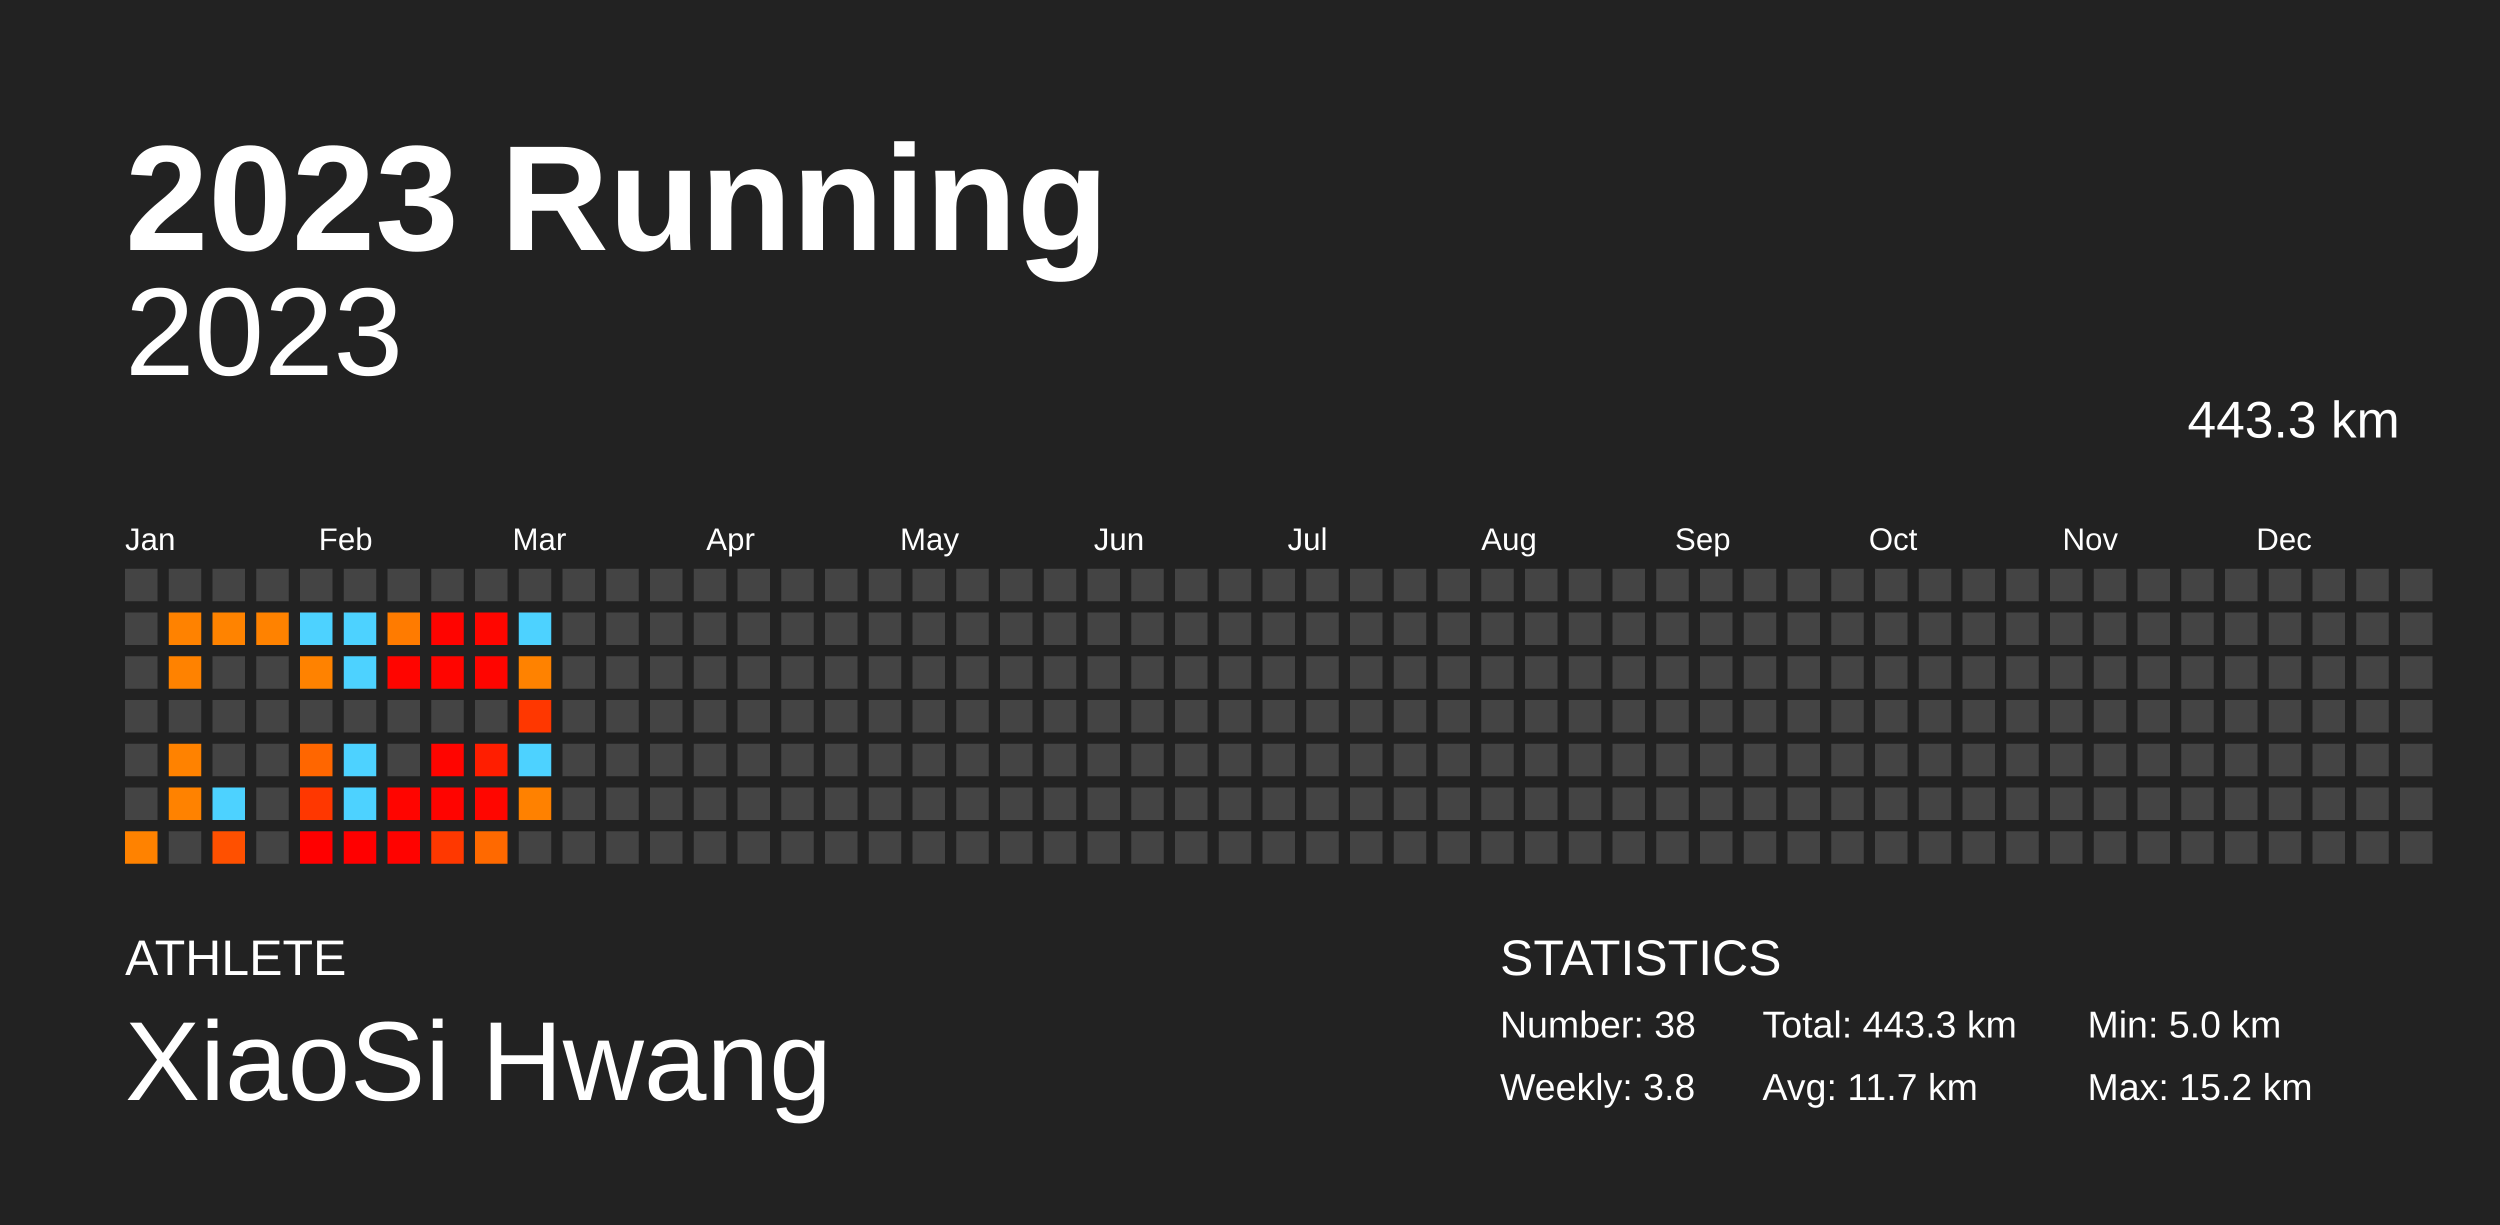
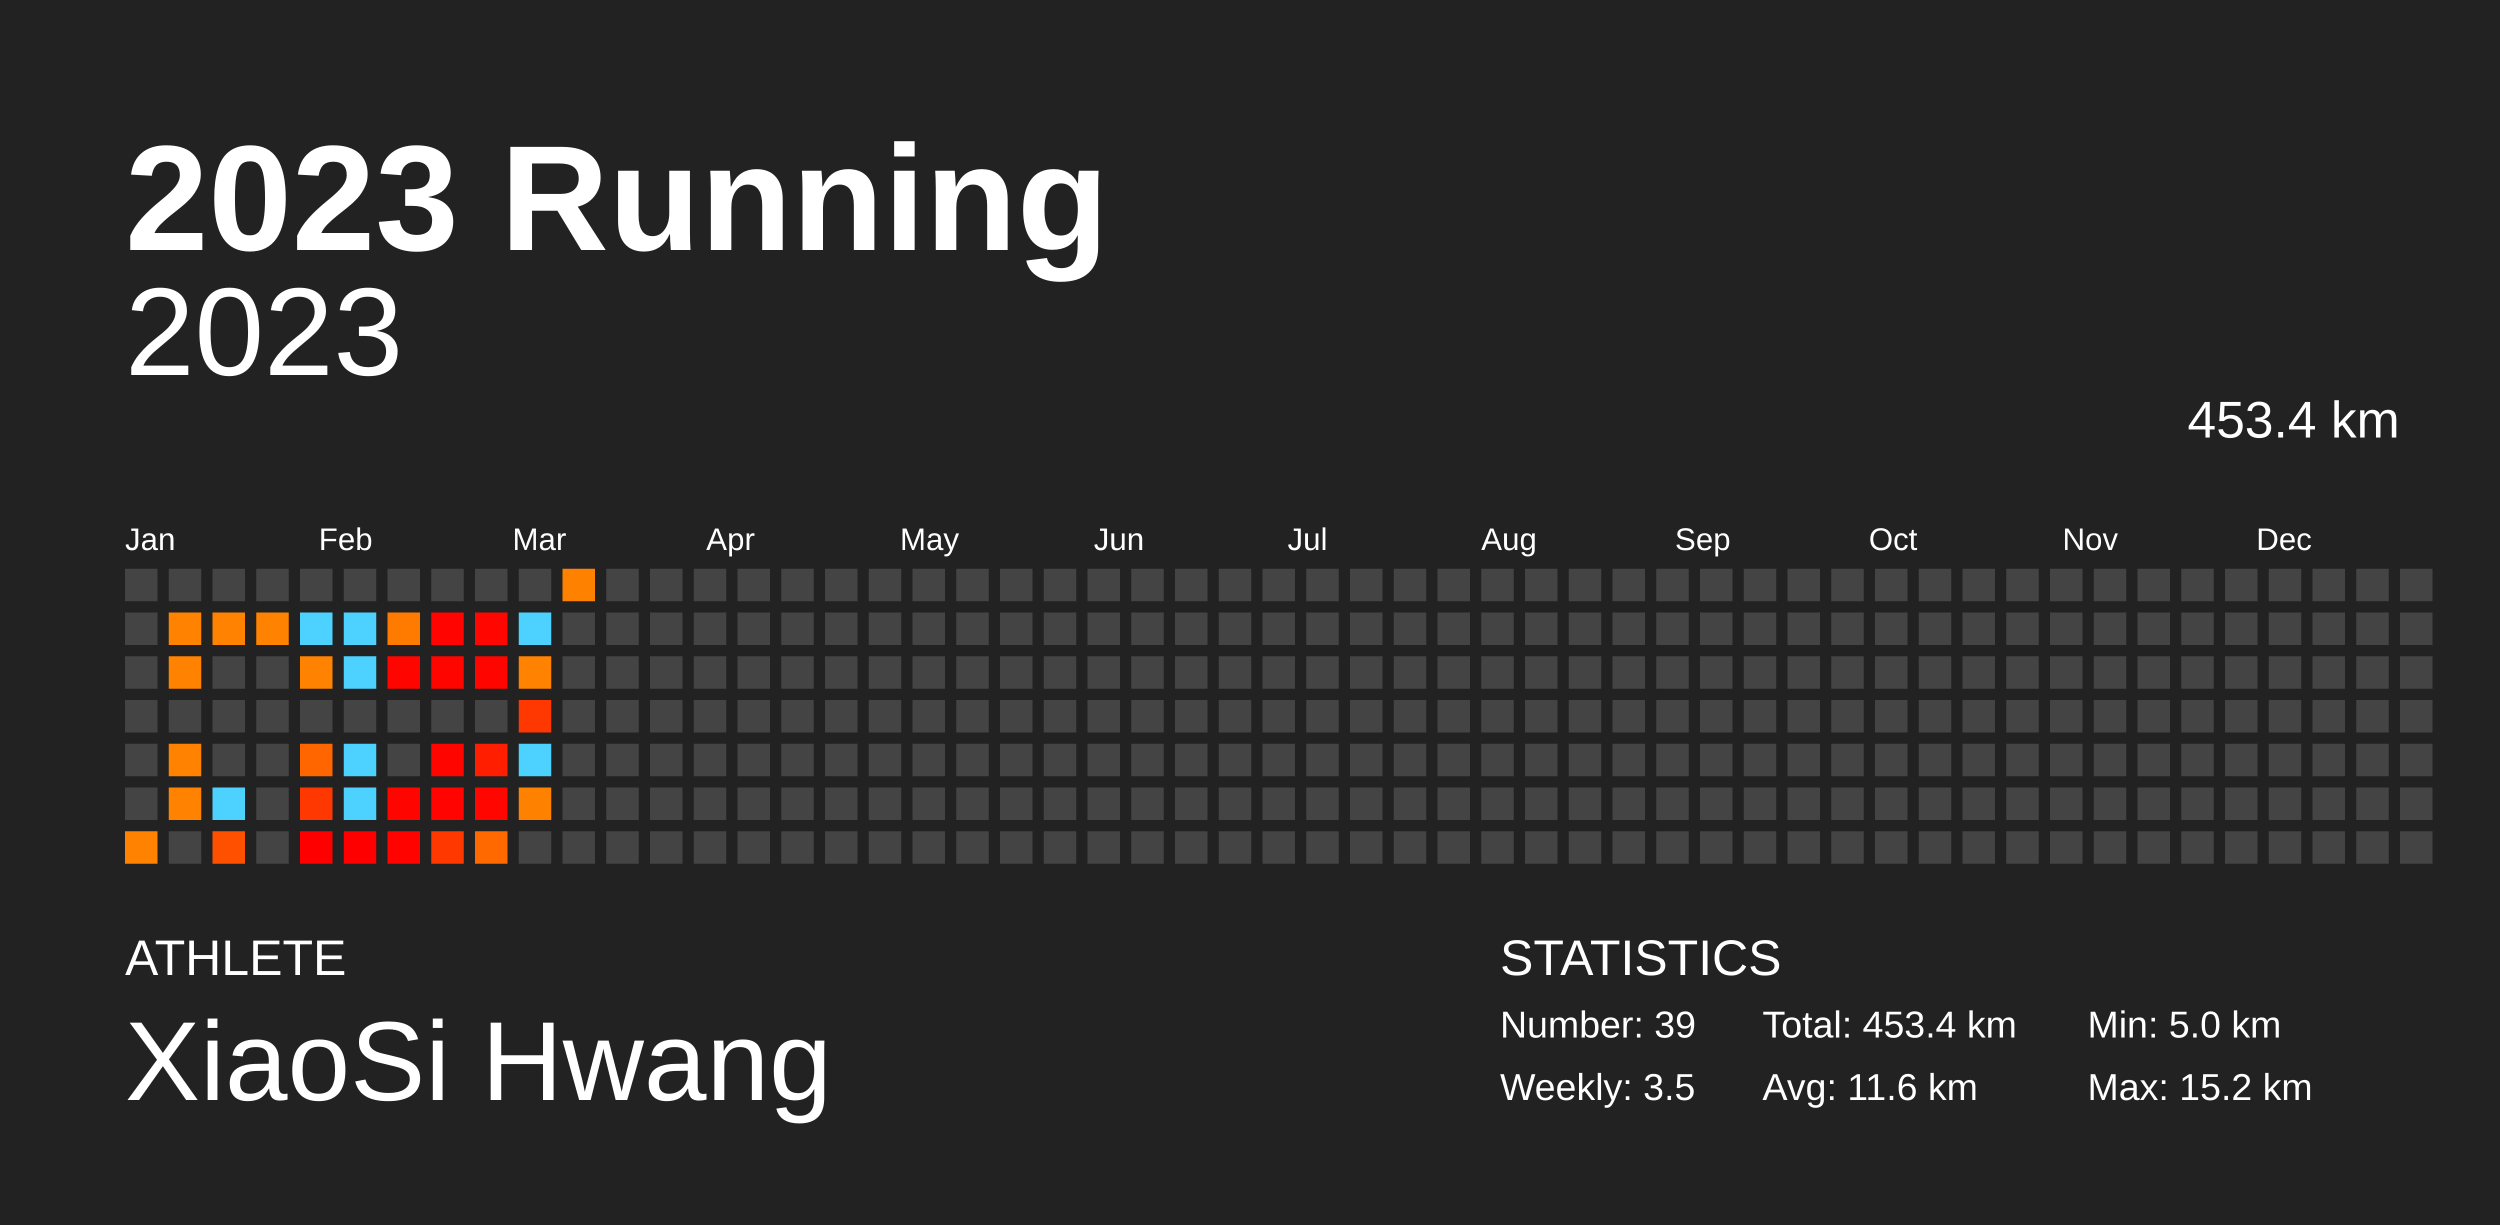
<svg xmlns="http://www.w3.org/2000/svg" baseProfile="full" height="98mm" version="1.1" viewBox="0,0,200,98" width="200mm">
  <defs />
  <rect fill="#222222" height="98" width="200" x="0" y="0" />
  <text fill="#FFFFFF" style="font-size:12px; font-family:Arial; font-weight:bold;" x="10" y="20">2023 Running</text>
  <text fill="#FFFFFF" style="font-size:4px; font-family:Arial" x="10" y="78">ATHLETE</text>
  <text fill="#FFFFFF" style="font-size:9px; font-family:Arial" x="10" y="88">XiaoSi Hwang</text>
  <text fill="#FFFFFF" style="font-size:4px; font-family:Arial" x="120" y="78">STATISTICS</text>
-   <text fill="#FFFFFF" style="font-size:3px; font-family:Arial" x="120" y="83">Number: 38</text>
-   <text fill="#FFFFFF" style="font-size:3px; font-family:Arial" x="120" y="88">Weekly: 3.8</text>
-   <text fill="#FFFFFF" style="font-size:3px; font-family:Arial" x="141" y="83">Total: 443.3 km</text>
-   <text fill="#FFFFFF" style="font-size:3px; font-family:Arial" x="141" y="88">Avg: 11.7 km</text>
+   <text fill="#FFFFFF" style="font-size:3px; font-family:Arial" x="120" y="83">Number: 39</text>
+   <text fill="#FFFFFF" style="font-size:3px; font-family:Arial" x="120" y="88">Weekly: 3.5</text>
+   <text fill="#FFFFFF" style="font-size:3px; font-family:Arial" x="141" y="83">Total: 453.4 km</text>
+   <text fill="#FFFFFF" style="font-size:3px; font-family:Arial" x="141" y="88">Avg: 11.6 km</text>
  <text fill="#FFFFFF" style="font-size:3px; font-family:Arial" x="167" y="83">Min: 5.0 km</text>
  <text fill="#FFFFFF" style="font-size:3px; font-family:Arial" x="167" y="88">Max: 15.2 km</text>
  <text alignment-baseline="hanging" fill="#FFFFFF" style="font-size:10.0px; font-family:Arial;" x="10" y="30">2023</text>
-   <text alignment-baseline="hanging" fill="#FFFFFF" style="font-size:4.125px; font-family:Arial;" x="175" y="35">443.3 km</text>
+   <text alignment-baseline="hanging" fill="#FFFFFF" style="font-size:4.125px; font-family:Arial;" x="175" y="35">453.4 km</text>
  <text fill="#FFFFFF" style="font-size:2.5px; font-family:Arial" x="10.0" y="44">Jan</text>
  <text fill="#FFFFFF" style="font-size:2.5px; font-family:Arial" x="25.5" y="44">Feb</text>
  <text fill="#FFFFFF" style="font-size:2.5px; font-family:Arial" x="41.0" y="44">Mar</text>
  <text fill="#FFFFFF" style="font-size:2.5px; font-family:Arial" x="56.5" y="44">Apr</text>
  <text fill="#FFFFFF" style="font-size:2.5px; font-family:Arial" x="72.0" y="44">May</text>
  <text fill="#FFFFFF" style="font-size:2.5px; font-family:Arial" x="87.5" y="44">Jun</text>
  <text fill="#FFFFFF" style="font-size:2.5px; font-family:Arial" x="103.0" y="44">Jul</text>
  <text fill="#FFFFFF" style="font-size:2.5px; font-family:Arial" x="118.5" y="44">Aug</text>
  <text fill="#FFFFFF" style="font-size:2.5px; font-family:Arial" x="134.0" y="44">Sep</text>
  <text fill="#FFFFFF" style="font-size:2.5px; font-family:Arial" x="149.5" y="44">Oct</text>
  <text fill="#FFFFFF" style="font-size:2.5px; font-family:Arial" x="165.0" y="44">Nov</text>
  <text fill="#FFFFFF" style="font-size:2.5px; font-family:Arial" x="180.5" y="44">Dec</text>
  <rect fill="#444444" height="2.6" width="2.6" x="10.0" y="45.5" />
  <rect fill="#444444" height="2.6" width="2.6" x="10.0" y="49.0" />
  <rect fill="#444444" height="2.6" width="2.6" x="10.0" y="52.5" />
  <rect fill="#444444" height="2.6" width="2.6" x="10.0" y="56.0" />
  <rect fill="#444444" height="2.6" width="2.6" x="10.0" y="59.5" />
  <rect fill="#444444" height="2.6" width="2.6" x="10.0" y="63.0" />
  <rect fill="#ff8200" height="2.6" width="2.6" x="10.0" y="66.5" />
  <rect fill="#444444" height="2.6" width="2.6" x="13.5" y="45.5" />
  <rect fill="#ff8200" height="2.6" width="2.6" x="13.5" y="49.0" />
  <rect fill="#ff8200" height="2.6" width="2.6" x="13.5" y="52.5" />
  <rect fill="#444444" height="2.6" width="2.6" x="13.5" y="56.0" />
  <rect fill="#ff8200" height="2.6" width="2.6" x="13.5" y="59.5" />
  <rect fill="#ff8200" height="2.6" width="2.6" x="13.5" y="63.0" />
  <rect fill="#444444" height="2.6" width="2.6" x="13.5" y="66.5" />
  <rect fill="#444444" height="2.6" width="2.6" x="17.0" y="45.5" />
  <rect fill="#ff8300" height="2.6" width="2.6" x="17.0" y="49.0" />
  <rect fill="#444444" height="2.6" width="2.6" x="17.0" y="52.5" />
  <rect fill="#444444" height="2.6" width="2.6" x="17.0" y="56.0" />
  <rect fill="#444444" height="2.6" width="2.6" x="17.0" y="59.5" />
  <rect fill="#4dd2ff" height="2.6" width="2.6" x="17.0" y="63.0" />
  <rect fill="#ff5000" height="2.6" width="2.6" x="17.0" y="66.5" />
  <rect fill="#444444" height="2.6" width="2.6" x="20.5" y="45.5" />
  <rect fill="#ff8200" height="2.6" width="2.6" x="20.5" y="49.0" />
  <rect fill="#444444" height="2.6" width="2.6" x="20.5" y="52.5" />
  <rect fill="#444444" height="2.6" width="2.6" x="20.5" y="56.0" />
  <rect fill="#444444" height="2.6" width="2.6" x="20.5" y="59.5" />
  <rect fill="#444444" height="2.6" width="2.6" x="20.5" y="63.0" />
  <rect fill="#444444" height="2.6" width="2.6" x="20.5" y="66.5" />
  <rect fill="#444444" height="2.6" width="2.6" x="24.0" y="45.5" />
  <rect fill="#4dd2ff" height="2.6" width="2.6" x="24.0" y="49.0" />
  <rect fill="#ff8200" height="2.6" width="2.6" x="24.0" y="52.5" />
  <rect fill="#444444" height="2.6" width="2.6" x="24.0" y="56.0" />
  <rect fill="#ff6600" height="2.6" width="2.6" x="24.0" y="59.5" />
  <rect fill="#ff3700" height="2.6" width="2.6" x="24.0" y="63.0" />
  <rect fill="#ff0000" height="2.6" width="2.6" x="24.0" y="66.5" />
  <rect fill="#444444" height="2.6" width="2.6" x="27.5" y="45.5" />
  <rect fill="#4dd2ff" height="2.6" width="2.6" x="27.5" y="49.0" />
  <rect fill="#4dd2ff" height="2.6" width="2.6" x="27.5" y="52.5" />
  <rect fill="#444444" height="2.6" width="2.6" x="27.5" y="56.0" />
  <rect fill="#4dd2ff" height="2.6" width="2.6" x="27.5" y="59.5" />
  <rect fill="#4dd2ff" height="2.6" width="2.6" x="27.5" y="63.0" />
  <rect fill="#ff0000" height="2.6" width="2.6" x="27.5" y="66.5" />
  <rect fill="#444444" height="2.6" width="2.6" x="31.0" y="45.5" />
  <rect fill="#ff7b00" height="2.6" width="2.6" x="31.0" y="49.0" />
  <rect fill="#ff0500" height="2.6" width="2.6" x="31.0" y="52.5" />
  <rect fill="#444444" height="2.6" width="2.6" x="31.0" y="56.0" />
  <rect fill="#444444" height="2.6" width="2.6" x="31.0" y="59.5" />
  <rect fill="#ff0500" height="2.6" width="2.6" x="31.0" y="63.0" />
  <rect fill="#ff0300" height="2.6" width="2.6" x="31.0" y="66.5" />
  <rect fill="#444444" height="2.6" width="2.6" x="34.5" y="45.5" />
  <rect fill="#ff0400" height="2.6" width="2.6" x="34.5" y="49.0" />
  <rect fill="#ff0500" height="2.6" width="2.6" x="34.5" y="52.5" />
  <rect fill="#444444" height="2.6" width="2.6" x="34.5" y="56.0" />
  <rect fill="#ff0500" height="2.6" width="2.6" x="34.5" y="59.5" />
  <rect fill="#ff0400" height="2.6" width="2.6" x="34.5" y="63.0" />
  <rect fill="#ff3800" height="2.6" width="2.6" x="34.5" y="66.5" />
  <rect fill="#444444" height="2.6" width="2.6" x="38.0" y="45.5" />
  <rect fill="#ff0600" height="2.6" width="2.6" x="38.0" y="49.0" />
  <rect fill="#ff0500" height="2.6" width="2.6" x="38.0" y="52.5" />
  <rect fill="#444444" height="2.6" width="2.6" x="38.0" y="56.0" />
  <rect fill="#ff1e00" height="2.6" width="2.6" x="38.0" y="59.5" />
  <rect fill="#ff0600" height="2.6" width="2.6" x="38.0" y="63.0" />
  <rect fill="#ff6900" height="2.6" width="2.6" x="38.0" y="66.5" />
  <rect fill="#444444" height="2.6" width="2.6" x="41.5" y="45.5" />
  <rect fill="#4dd2ff" height="2.6" width="2.6" x="41.5" y="49.0" />
  <rect fill="#ff8200" height="2.6" width="2.6" x="41.5" y="52.5" />
  <rect fill="#ff3700" height="2.6" width="2.6" x="41.5" y="56.0" />
  <rect fill="#4dd2ff" height="2.6" width="2.6" x="41.5" y="59.5" />
  <rect fill="#ff8100" height="2.6" width="2.6" x="41.5" y="63.0" />
  <rect fill="#444444" height="2.6" width="2.6" x="41.5" y="66.5" />
-   <rect fill="#444444" height="2.6" width="2.6" x="45.0" y="45.5" />
+   <rect fill="#ff8100" height="2.6" width="2.6" x="45.0" y="45.5" />
  <rect fill="#444444" height="2.6" width="2.6" x="45.0" y="49.0" />
  <rect fill="#444444" height="2.6" width="2.6" x="45.0" y="52.5" />
  <rect fill="#444444" height="2.6" width="2.6" x="45.0" y="56.0" />
  <rect fill="#444444" height="2.6" width="2.6" x="45.0" y="59.5" />
  <rect fill="#444444" height="2.6" width="2.6" x="45.0" y="63.0" />
  <rect fill="#444444" height="2.6" width="2.6" x="45.0" y="66.5" />
  <rect fill="#444444" height="2.6" width="2.6" x="48.5" y="45.5" />
  <rect fill="#444444" height="2.6" width="2.6" x="48.5" y="49.0" />
  <rect fill="#444444" height="2.6" width="2.6" x="48.5" y="52.5" />
  <rect fill="#444444" height="2.6" width="2.6" x="48.5" y="56.0" />
  <rect fill="#444444" height="2.6" width="2.6" x="48.5" y="59.5" />
  <rect fill="#444444" height="2.6" width="2.6" x="48.5" y="63.0" />
  <rect fill="#444444" height="2.6" width="2.6" x="48.5" y="66.5" />
  <rect fill="#444444" height="2.6" width="2.6" x="52.0" y="45.5" />
  <rect fill="#444444" height="2.6" width="2.6" x="52.0" y="49.0" />
  <rect fill="#444444" height="2.6" width="2.6" x="52.0" y="52.5" />
  <rect fill="#444444" height="2.6" width="2.6" x="52.0" y="56.0" />
  <rect fill="#444444" height="2.6" width="2.6" x="52.0" y="59.5" />
  <rect fill="#444444" height="2.6" width="2.6" x="52.0" y="63.0" />
  <rect fill="#444444" height="2.6" width="2.6" x="52.0" y="66.5" />
  <rect fill="#444444" height="2.6" width="2.6" x="55.5" y="45.5" />
  <rect fill="#444444" height="2.6" width="2.6" x="55.5" y="49.0" />
  <rect fill="#444444" height="2.6" width="2.6" x="55.5" y="52.5" />
  <rect fill="#444444" height="2.6" width="2.6" x="55.5" y="56.0" />
  <rect fill="#444444" height="2.6" width="2.6" x="55.5" y="59.5" />
  <rect fill="#444444" height="2.6" width="2.6" x="55.5" y="63.0" />
  <rect fill="#444444" height="2.6" width="2.6" x="55.5" y="66.5" />
  <rect fill="#444444" height="2.6" width="2.6" x="59.0" y="45.5" />
  <rect fill="#444444" height="2.6" width="2.6" x="59.0" y="49.0" />
  <rect fill="#444444" height="2.6" width="2.6" x="59.0" y="52.5" />
  <rect fill="#444444" height="2.6" width="2.6" x="59.0" y="56.0" />
  <rect fill="#444444" height="2.6" width="2.6" x="59.0" y="59.5" />
  <rect fill="#444444" height="2.6" width="2.6" x="59.0" y="63.0" />
  <rect fill="#444444" height="2.6" width="2.6" x="59.0" y="66.5" />
  <rect fill="#444444" height="2.6" width="2.6" x="62.5" y="45.5" />
  <rect fill="#444444" height="2.6" width="2.6" x="62.5" y="49.0" />
  <rect fill="#444444" height="2.6" width="2.6" x="62.5" y="52.5" />
  <rect fill="#444444" height="2.6" width="2.6" x="62.5" y="56.0" />
  <rect fill="#444444" height="2.6" width="2.6" x="62.5" y="59.5" />
  <rect fill="#444444" height="2.6" width="2.6" x="62.5" y="63.0" />
  <rect fill="#444444" height="2.6" width="2.6" x="62.5" y="66.5" />
  <rect fill="#444444" height="2.6" width="2.6" x="66.0" y="45.5" />
  <rect fill="#444444" height="2.6" width="2.6" x="66.0" y="49.0" />
  <rect fill="#444444" height="2.6" width="2.6" x="66.0" y="52.5" />
  <rect fill="#444444" height="2.6" width="2.6" x="66.0" y="56.0" />
  <rect fill="#444444" height="2.6" width="2.6" x="66.0" y="59.5" />
  <rect fill="#444444" height="2.6" width="2.6" x="66.0" y="63.0" />
  <rect fill="#444444" height="2.6" width="2.6" x="66.0" y="66.5" />
  <rect fill="#444444" height="2.6" width="2.6" x="69.5" y="45.5" />
  <rect fill="#444444" height="2.6" width="2.6" x="69.5" y="49.0" />
  <rect fill="#444444" height="2.6" width="2.6" x="69.5" y="52.5" />
  <rect fill="#444444" height="2.6" width="2.6" x="69.5" y="56.0" />
  <rect fill="#444444" height="2.6" width="2.6" x="69.5" y="59.5" />
  <rect fill="#444444" height="2.6" width="2.6" x="69.5" y="63.0" />
  <rect fill="#444444" height="2.6" width="2.6" x="69.5" y="66.5" />
  <rect fill="#444444" height="2.6" width="2.6" x="73.0" y="45.5" />
  <rect fill="#444444" height="2.6" width="2.6" x="73.0" y="49.0" />
  <rect fill="#444444" height="2.6" width="2.6" x="73.0" y="52.5" />
  <rect fill="#444444" height="2.6" width="2.6" x="73.0" y="56.0" />
  <rect fill="#444444" height="2.6" width="2.6" x="73.0" y="59.5" />
  <rect fill="#444444" height="2.6" width="2.6" x="73.0" y="63.0" />
  <rect fill="#444444" height="2.6" width="2.6" x="73.0" y="66.5" />
  <rect fill="#444444" height="2.6" width="2.6" x="76.5" y="45.5" />
  <rect fill="#444444" height="2.6" width="2.6" x="76.5" y="49.0" />
  <rect fill="#444444" height="2.6" width="2.6" x="76.5" y="52.5" />
  <rect fill="#444444" height="2.6" width="2.6" x="76.5" y="56.0" />
  <rect fill="#444444" height="2.6" width="2.6" x="76.5" y="59.5" />
  <rect fill="#444444" height="2.6" width="2.6" x="76.5" y="63.0" />
  <rect fill="#444444" height="2.6" width="2.6" x="76.5" y="66.5" />
  <rect fill="#444444" height="2.6" width="2.6" x="80.0" y="45.5" />
  <rect fill="#444444" height="2.6" width="2.6" x="80.0" y="49.0" />
  <rect fill="#444444" height="2.6" width="2.6" x="80.0" y="52.5" />
  <rect fill="#444444" height="2.6" width="2.6" x="80.0" y="56.0" />
  <rect fill="#444444" height="2.6" width="2.6" x="80.0" y="59.5" />
  <rect fill="#444444" height="2.6" width="2.6" x="80.0" y="63.0" />
  <rect fill="#444444" height="2.6" width="2.6" x="80.0" y="66.5" />
  <rect fill="#444444" height="2.6" width="2.6" x="83.5" y="45.5" />
  <rect fill="#444444" height="2.6" width="2.6" x="83.5" y="49.0" />
  <rect fill="#444444" height="2.6" width="2.6" x="83.5" y="52.5" />
  <rect fill="#444444" height="2.6" width="2.6" x="83.5" y="56.0" />
  <rect fill="#444444" height="2.6" width="2.6" x="83.5" y="59.5" />
  <rect fill="#444444" height="2.6" width="2.6" x="83.5" y="63.0" />
  <rect fill="#444444" height="2.6" width="2.6" x="83.5" y="66.5" />
  <rect fill="#444444" height="2.6" width="2.6" x="87.0" y="45.5" />
  <rect fill="#444444" height="2.6" width="2.6" x="87.0" y="49.0" />
  <rect fill="#444444" height="2.6" width="2.6" x="87.0" y="52.5" />
  <rect fill="#444444" height="2.6" width="2.6" x="87.0" y="56.0" />
  <rect fill="#444444" height="2.6" width="2.6" x="87.0" y="59.5" />
  <rect fill="#444444" height="2.6" width="2.6" x="87.0" y="63.0" />
  <rect fill="#444444" height="2.6" width="2.6" x="87.0" y="66.5" />
  <rect fill="#444444" height="2.6" width="2.6" x="90.5" y="45.5" />
  <rect fill="#444444" height="2.6" width="2.6" x="90.5" y="49.0" />
  <rect fill="#444444" height="2.6" width="2.6" x="90.5" y="52.5" />
  <rect fill="#444444" height="2.6" width="2.6" x="90.5" y="56.0" />
  <rect fill="#444444" height="2.6" width="2.6" x="90.5" y="59.5" />
  <rect fill="#444444" height="2.6" width="2.6" x="90.5" y="63.0" />
  <rect fill="#444444" height="2.6" width="2.6" x="90.5" y="66.5" />
  <rect fill="#444444" height="2.6" width="2.6" x="94.0" y="45.5" />
  <rect fill="#444444" height="2.6" width="2.6" x="94.0" y="49.0" />
  <rect fill="#444444" height="2.6" width="2.6" x="94.0" y="52.5" />
  <rect fill="#444444" height="2.6" width="2.6" x="94.0" y="56.0" />
  <rect fill="#444444" height="2.6" width="2.6" x="94.0" y="59.5" />
  <rect fill="#444444" height="2.6" width="2.6" x="94.0" y="63.0" />
  <rect fill="#444444" height="2.6" width="2.6" x="94.0" y="66.5" />
  <rect fill="#444444" height="2.6" width="2.6" x="97.5" y="45.5" />
  <rect fill="#444444" height="2.6" width="2.6" x="97.5" y="49.0" />
  <rect fill="#444444" height="2.6" width="2.6" x="97.5" y="52.5" />
  <rect fill="#444444" height="2.6" width="2.6" x="97.5" y="56.0" />
  <rect fill="#444444" height="2.6" width="2.6" x="97.5" y="59.5" />
  <rect fill="#444444" height="2.6" width="2.6" x="97.5" y="63.0" />
  <rect fill="#444444" height="2.6" width="2.6" x="97.5" y="66.5" />
  <rect fill="#444444" height="2.6" width="2.6" x="101.0" y="45.5" />
  <rect fill="#444444" height="2.6" width="2.6" x="101.0" y="49.0" />
  <rect fill="#444444" height="2.6" width="2.6" x="101.0" y="52.5" />
  <rect fill="#444444" height="2.6" width="2.6" x="101.0" y="56.0" />
  <rect fill="#444444" height="2.6" width="2.6" x="101.0" y="59.5" />
  <rect fill="#444444" height="2.6" width="2.6" x="101.0" y="63.0" />
  <rect fill="#444444" height="2.6" width="2.6" x="101.0" y="66.5" />
  <rect fill="#444444" height="2.6" width="2.6" x="104.5" y="45.5" />
  <rect fill="#444444" height="2.6" width="2.6" x="104.5" y="49.0" />
  <rect fill="#444444" height="2.6" width="2.6" x="104.5" y="52.5" />
  <rect fill="#444444" height="2.6" width="2.6" x="104.5" y="56.0" />
  <rect fill="#444444" height="2.6" width="2.6" x="104.5" y="59.5" />
  <rect fill="#444444" height="2.6" width="2.6" x="104.5" y="63.0" />
  <rect fill="#444444" height="2.6" width="2.6" x="104.5" y="66.5" />
  <rect fill="#444444" height="2.6" width="2.6" x="108.0" y="45.5" />
  <rect fill="#444444" height="2.6" width="2.6" x="108.0" y="49.0" />
  <rect fill="#444444" height="2.6" width="2.6" x="108.0" y="52.5" />
  <rect fill="#444444" height="2.6" width="2.6" x="108.0" y="56.0" />
  <rect fill="#444444" height="2.6" width="2.6" x="108.0" y="59.5" />
  <rect fill="#444444" height="2.6" width="2.6" x="108.0" y="63.0" />
  <rect fill="#444444" height="2.6" width="2.6" x="108.0" y="66.5" />
  <rect fill="#444444" height="2.6" width="2.6" x="111.5" y="45.5" />
  <rect fill="#444444" height="2.6" width="2.6" x="111.5" y="49.0" />
  <rect fill="#444444" height="2.6" width="2.6" x="111.5" y="52.5" />
  <rect fill="#444444" height="2.6" width="2.6" x="111.5" y="56.0" />
  <rect fill="#444444" height="2.6" width="2.6" x="111.5" y="59.5" />
  <rect fill="#444444" height="2.6" width="2.6" x="111.5" y="63.0" />
  <rect fill="#444444" height="2.6" width="2.6" x="111.5" y="66.5" />
  <rect fill="#444444" height="2.6" width="2.6" x="115.0" y="45.5" />
  <rect fill="#444444" height="2.6" width="2.6" x="115.0" y="49.0" />
  <rect fill="#444444" height="2.6" width="2.6" x="115.0" y="52.5" />
  <rect fill="#444444" height="2.6" width="2.6" x="115.0" y="56.0" />
  <rect fill="#444444" height="2.6" width="2.6" x="115.0" y="59.5" />
  <rect fill="#444444" height="2.6" width="2.6" x="115.0" y="63.0" />
  <rect fill="#444444" height="2.6" width="2.6" x="115.0" y="66.5" />
  <rect fill="#444444" height="2.6" width="2.6" x="118.5" y="45.5" />
  <rect fill="#444444" height="2.6" width="2.6" x="118.5" y="49.0" />
  <rect fill="#444444" height="2.6" width="2.6" x="118.5" y="52.5" />
  <rect fill="#444444" height="2.6" width="2.6" x="118.5" y="56.0" />
  <rect fill="#444444" height="2.6" width="2.6" x="118.5" y="59.5" />
  <rect fill="#444444" height="2.6" width="2.6" x="118.5" y="63.0" />
  <rect fill="#444444" height="2.6" width="2.6" x="118.5" y="66.5" />
  <rect fill="#444444" height="2.6" width="2.6" x="122.0" y="45.5" />
  <rect fill="#444444" height="2.6" width="2.6" x="122.0" y="49.0" />
  <rect fill="#444444" height="2.6" width="2.6" x="122.0" y="52.5" />
  <rect fill="#444444" height="2.6" width="2.6" x="122.0" y="56.0" />
  <rect fill="#444444" height="2.6" width="2.6" x="122.0" y="59.5" />
  <rect fill="#444444" height="2.6" width="2.6" x="122.0" y="63.0" />
  <rect fill="#444444" height="2.6" width="2.6" x="122.0" y="66.5" />
  <rect fill="#444444" height="2.6" width="2.6" x="125.5" y="45.5" />
  <rect fill="#444444" height="2.6" width="2.6" x="125.5" y="49.0" />
  <rect fill="#444444" height="2.6" width="2.6" x="125.5" y="52.5" />
  <rect fill="#444444" height="2.6" width="2.6" x="125.5" y="56.0" />
  <rect fill="#444444" height="2.6" width="2.6" x="125.5" y="59.5" />
  <rect fill="#444444" height="2.6" width="2.6" x="125.5" y="63.0" />
  <rect fill="#444444" height="2.6" width="2.6" x="125.5" y="66.5" />
  <rect fill="#444444" height="2.6" width="2.6" x="129.0" y="45.5" />
  <rect fill="#444444" height="2.6" width="2.6" x="129.0" y="49.0" />
  <rect fill="#444444" height="2.6" width="2.6" x="129.0" y="52.5" />
  <rect fill="#444444" height="2.6" width="2.6" x="129.0" y="56.0" />
  <rect fill="#444444" height="2.6" width="2.6" x="129.0" y="59.5" />
  <rect fill="#444444" height="2.6" width="2.6" x="129.0" y="63.0" />
  <rect fill="#444444" height="2.6" width="2.6" x="129.0" y="66.5" />
  <rect fill="#444444" height="2.6" width="2.6" x="132.5" y="45.5" />
  <rect fill="#444444" height="2.6" width="2.6" x="132.5" y="49.0" />
  <rect fill="#444444" height="2.6" width="2.6" x="132.5" y="52.5" />
  <rect fill="#444444" height="2.6" width="2.6" x="132.5" y="56.0" />
  <rect fill="#444444" height="2.6" width="2.6" x="132.5" y="59.5" />
  <rect fill="#444444" height="2.6" width="2.6" x="132.5" y="63.0" />
  <rect fill="#444444" height="2.6" width="2.6" x="132.5" y="66.5" />
  <rect fill="#444444" height="2.6" width="2.6" x="136.0" y="45.5" />
  <rect fill="#444444" height="2.6" width="2.6" x="136.0" y="49.0" />
  <rect fill="#444444" height="2.6" width="2.6" x="136.0" y="52.5" />
  <rect fill="#444444" height="2.6" width="2.6" x="136.0" y="56.0" />
  <rect fill="#444444" height="2.6" width="2.6" x="136.0" y="59.5" />
  <rect fill="#444444" height="2.6" width="2.6" x="136.0" y="63.0" />
  <rect fill="#444444" height="2.6" width="2.6" x="136.0" y="66.5" />
  <rect fill="#444444" height="2.6" width="2.6" x="139.5" y="45.5" />
  <rect fill="#444444" height="2.6" width="2.6" x="139.5" y="49.0" />
  <rect fill="#444444" height="2.6" width="2.6" x="139.5" y="52.5" />
  <rect fill="#444444" height="2.6" width="2.6" x="139.5" y="56.0" />
  <rect fill="#444444" height="2.6" width="2.6" x="139.5" y="59.5" />
  <rect fill="#444444" height="2.6" width="2.6" x="139.5" y="63.0" />
  <rect fill="#444444" height="2.6" width="2.6" x="139.5" y="66.5" />
  <rect fill="#444444" height="2.6" width="2.6" x="143.0" y="45.5" />
  <rect fill="#444444" height="2.6" width="2.6" x="143.0" y="49.0" />
  <rect fill="#444444" height="2.6" width="2.6" x="143.0" y="52.5" />
  <rect fill="#444444" height="2.6" width="2.6" x="143.0" y="56.0" />
  <rect fill="#444444" height="2.6" width="2.6" x="143.0" y="59.5" />
  <rect fill="#444444" height="2.6" width="2.6" x="143.0" y="63.0" />
  <rect fill="#444444" height="2.6" width="2.6" x="143.0" y="66.5" />
  <rect fill="#444444" height="2.6" width="2.6" x="146.5" y="45.5" />
  <rect fill="#444444" height="2.6" width="2.6" x="146.5" y="49.0" />
  <rect fill="#444444" height="2.6" width="2.6" x="146.5" y="52.5" />
  <rect fill="#444444" height="2.6" width="2.6" x="146.5" y="56.0" />
  <rect fill="#444444" height="2.6" width="2.6" x="146.5" y="59.5" />
  <rect fill="#444444" height="2.6" width="2.6" x="146.5" y="63.0" />
  <rect fill="#444444" height="2.6" width="2.6" x="146.5" y="66.5" />
  <rect fill="#444444" height="2.6" width="2.6" x="150.0" y="45.5" />
  <rect fill="#444444" height="2.6" width="2.6" x="150.0" y="49.0" />
  <rect fill="#444444" height="2.6" width="2.6" x="150.0" y="52.5" />
  <rect fill="#444444" height="2.6" width="2.6" x="150.0" y="56.0" />
  <rect fill="#444444" height="2.6" width="2.6" x="150.0" y="59.5" />
  <rect fill="#444444" height="2.6" width="2.6" x="150.0" y="63.0" />
  <rect fill="#444444" height="2.6" width="2.6" x="150.0" y="66.5" />
  <rect fill="#444444" height="2.6" width="2.6" x="153.5" y="45.5" />
  <rect fill="#444444" height="2.6" width="2.6" x="153.5" y="49.0" />
  <rect fill="#444444" height="2.6" width="2.6" x="153.5" y="52.5" />
  <rect fill="#444444" height="2.6" width="2.6" x="153.5" y="56.0" />
  <rect fill="#444444" height="2.6" width="2.6" x="153.5" y="59.5" />
  <rect fill="#444444" height="2.6" width="2.6" x="153.5" y="63.0" />
  <rect fill="#444444" height="2.6" width="2.6" x="153.5" y="66.5" />
  <rect fill="#444444" height="2.6" width="2.6" x="157.0" y="45.5" />
  <rect fill="#444444" height="2.6" width="2.6" x="157.0" y="49.0" />
  <rect fill="#444444" height="2.6" width="2.6" x="157.0" y="52.5" />
  <rect fill="#444444" height="2.6" width="2.6" x="157.0" y="56.0" />
  <rect fill="#444444" height="2.6" width="2.6" x="157.0" y="59.5" />
  <rect fill="#444444" height="2.6" width="2.6" x="157.0" y="63.0" />
  <rect fill="#444444" height="2.6" width="2.6" x="157.0" y="66.5" />
  <rect fill="#444444" height="2.6" width="2.6" x="160.5" y="45.5" />
  <rect fill="#444444" height="2.6" width="2.6" x="160.5" y="49.0" />
  <rect fill="#444444" height="2.6" width="2.6" x="160.5" y="52.5" />
  <rect fill="#444444" height="2.6" width="2.6" x="160.5" y="56.0" />
  <rect fill="#444444" height="2.6" width="2.6" x="160.5" y="59.5" />
  <rect fill="#444444" height="2.6" width="2.6" x="160.5" y="63.0" />
  <rect fill="#444444" height="2.6" width="2.6" x="160.5" y="66.5" />
  <rect fill="#444444" height="2.6" width="2.6" x="164.0" y="45.5" />
  <rect fill="#444444" height="2.6" width="2.6" x="164.0" y="49.0" />
  <rect fill="#444444" height="2.6" width="2.6" x="164.0" y="52.5" />
  <rect fill="#444444" height="2.6" width="2.6" x="164.0" y="56.0" />
  <rect fill="#444444" height="2.6" width="2.6" x="164.0" y="59.5" />
  <rect fill="#444444" height="2.6" width="2.6" x="164.0" y="63.0" />
  <rect fill="#444444" height="2.6" width="2.6" x="164.0" y="66.5" />
  <rect fill="#444444" height="2.6" width="2.6" x="167.5" y="45.5" />
  <rect fill="#444444" height="2.6" width="2.6" x="167.5" y="49.0" />
  <rect fill="#444444" height="2.6" width="2.6" x="167.5" y="52.5" />
  <rect fill="#444444" height="2.6" width="2.6" x="167.5" y="56.0" />
  <rect fill="#444444" height="2.6" width="2.6" x="167.5" y="59.5" />
  <rect fill="#444444" height="2.6" width="2.6" x="167.5" y="63.0" />
  <rect fill="#444444" height="2.6" width="2.6" x="167.5" y="66.5" />
  <rect fill="#444444" height="2.6" width="2.6" x="171.0" y="45.5" />
  <rect fill="#444444" height="2.6" width="2.6" x="171.0" y="49.0" />
  <rect fill="#444444" height="2.6" width="2.6" x="171.0" y="52.5" />
  <rect fill="#444444" height="2.6" width="2.6" x="171.0" y="56.0" />
  <rect fill="#444444" height="2.6" width="2.6" x="171.0" y="59.5" />
  <rect fill="#444444" height="2.6" width="2.6" x="171.0" y="63.0" />
  <rect fill="#444444" height="2.6" width="2.6" x="171.0" y="66.5" />
  <rect fill="#444444" height="2.6" width="2.6" x="174.5" y="45.5" />
  <rect fill="#444444" height="2.6" width="2.6" x="174.5" y="49.0" />
  <rect fill="#444444" height="2.6" width="2.6" x="174.5" y="52.5" />
  <rect fill="#444444" height="2.6" width="2.6" x="174.5" y="56.0" />
  <rect fill="#444444" height="2.6" width="2.6" x="174.5" y="59.5" />
  <rect fill="#444444" height="2.6" width="2.6" x="174.5" y="63.0" />
  <rect fill="#444444" height="2.6" width="2.6" x="174.5" y="66.5" />
  <rect fill="#444444" height="2.6" width="2.6" x="178.0" y="45.5" />
  <rect fill="#444444" height="2.6" width="2.6" x="178.0" y="49.0" />
  <rect fill="#444444" height="2.6" width="2.6" x="178.0" y="52.5" />
  <rect fill="#444444" height="2.6" width="2.6" x="178.0" y="56.0" />
  <rect fill="#444444" height="2.6" width="2.6" x="178.0" y="59.5" />
  <rect fill="#444444" height="2.6" width="2.6" x="178.0" y="63.0" />
  <rect fill="#444444" height="2.6" width="2.6" x="178.0" y="66.5" />
  <rect fill="#444444" height="2.6" width="2.6" x="181.5" y="45.5" />
  <rect fill="#444444" height="2.6" width="2.6" x="181.5" y="49.0" />
  <rect fill="#444444" height="2.6" width="2.6" x="181.5" y="52.5" />
  <rect fill="#444444" height="2.6" width="2.6" x="181.5" y="56.0" />
  <rect fill="#444444" height="2.6" width="2.6" x="181.5" y="59.5" />
  <rect fill="#444444" height="2.6" width="2.6" x="181.5" y="63.0" />
  <rect fill="#444444" height="2.6" width="2.6" x="181.5" y="66.5" />
  <rect fill="#444444" height="2.6" width="2.6" x="185.0" y="45.5" />
  <rect fill="#444444" height="2.6" width="2.6" x="185.0" y="49.0" />
  <rect fill="#444444" height="2.6" width="2.6" x="185.0" y="52.5" />
  <rect fill="#444444" height="2.6" width="2.6" x="185.0" y="56.0" />
  <rect fill="#444444" height="2.6" width="2.6" x="185.0" y="59.5" />
  <rect fill="#444444" height="2.6" width="2.6" x="185.0" y="63.0" />
  <rect fill="#444444" height="2.6" width="2.6" x="185.0" y="66.5" />
  <rect fill="#444444" height="2.6" width="2.6" x="188.5" y="45.5" />
  <rect fill="#444444" height="2.6" width="2.6" x="188.5" y="49.0" />
  <rect fill="#444444" height="2.6" width="2.6" x="188.5" y="52.5" />
  <rect fill="#444444" height="2.6" width="2.6" x="188.5" y="56.0" />
  <rect fill="#444444" height="2.6" width="2.6" x="188.5" y="59.5" />
  <rect fill="#444444" height="2.6" width="2.6" x="188.5" y="63.0" />
  <rect fill="#444444" height="2.6" width="2.6" x="188.5" y="66.5" />
  <rect fill="#444444" height="2.6" width="2.6" x="192.0" y="45.5" />
  <rect fill="#444444" height="2.6" width="2.6" x="192.0" y="49.0" />
  <rect fill="#444444" height="2.6" width="2.6" x="192.0" y="52.5" />
  <rect fill="#444444" height="2.6" width="2.6" x="192.0" y="56.0" />
  <rect fill="#444444" height="2.6" width="2.6" x="192.0" y="59.5" />
  <rect fill="#444444" height="2.6" width="2.6" x="192.0" y="63.0" />
  <rect fill="#444444" height="2.6" width="2.6" x="192.0" y="66.5" />
</svg>
